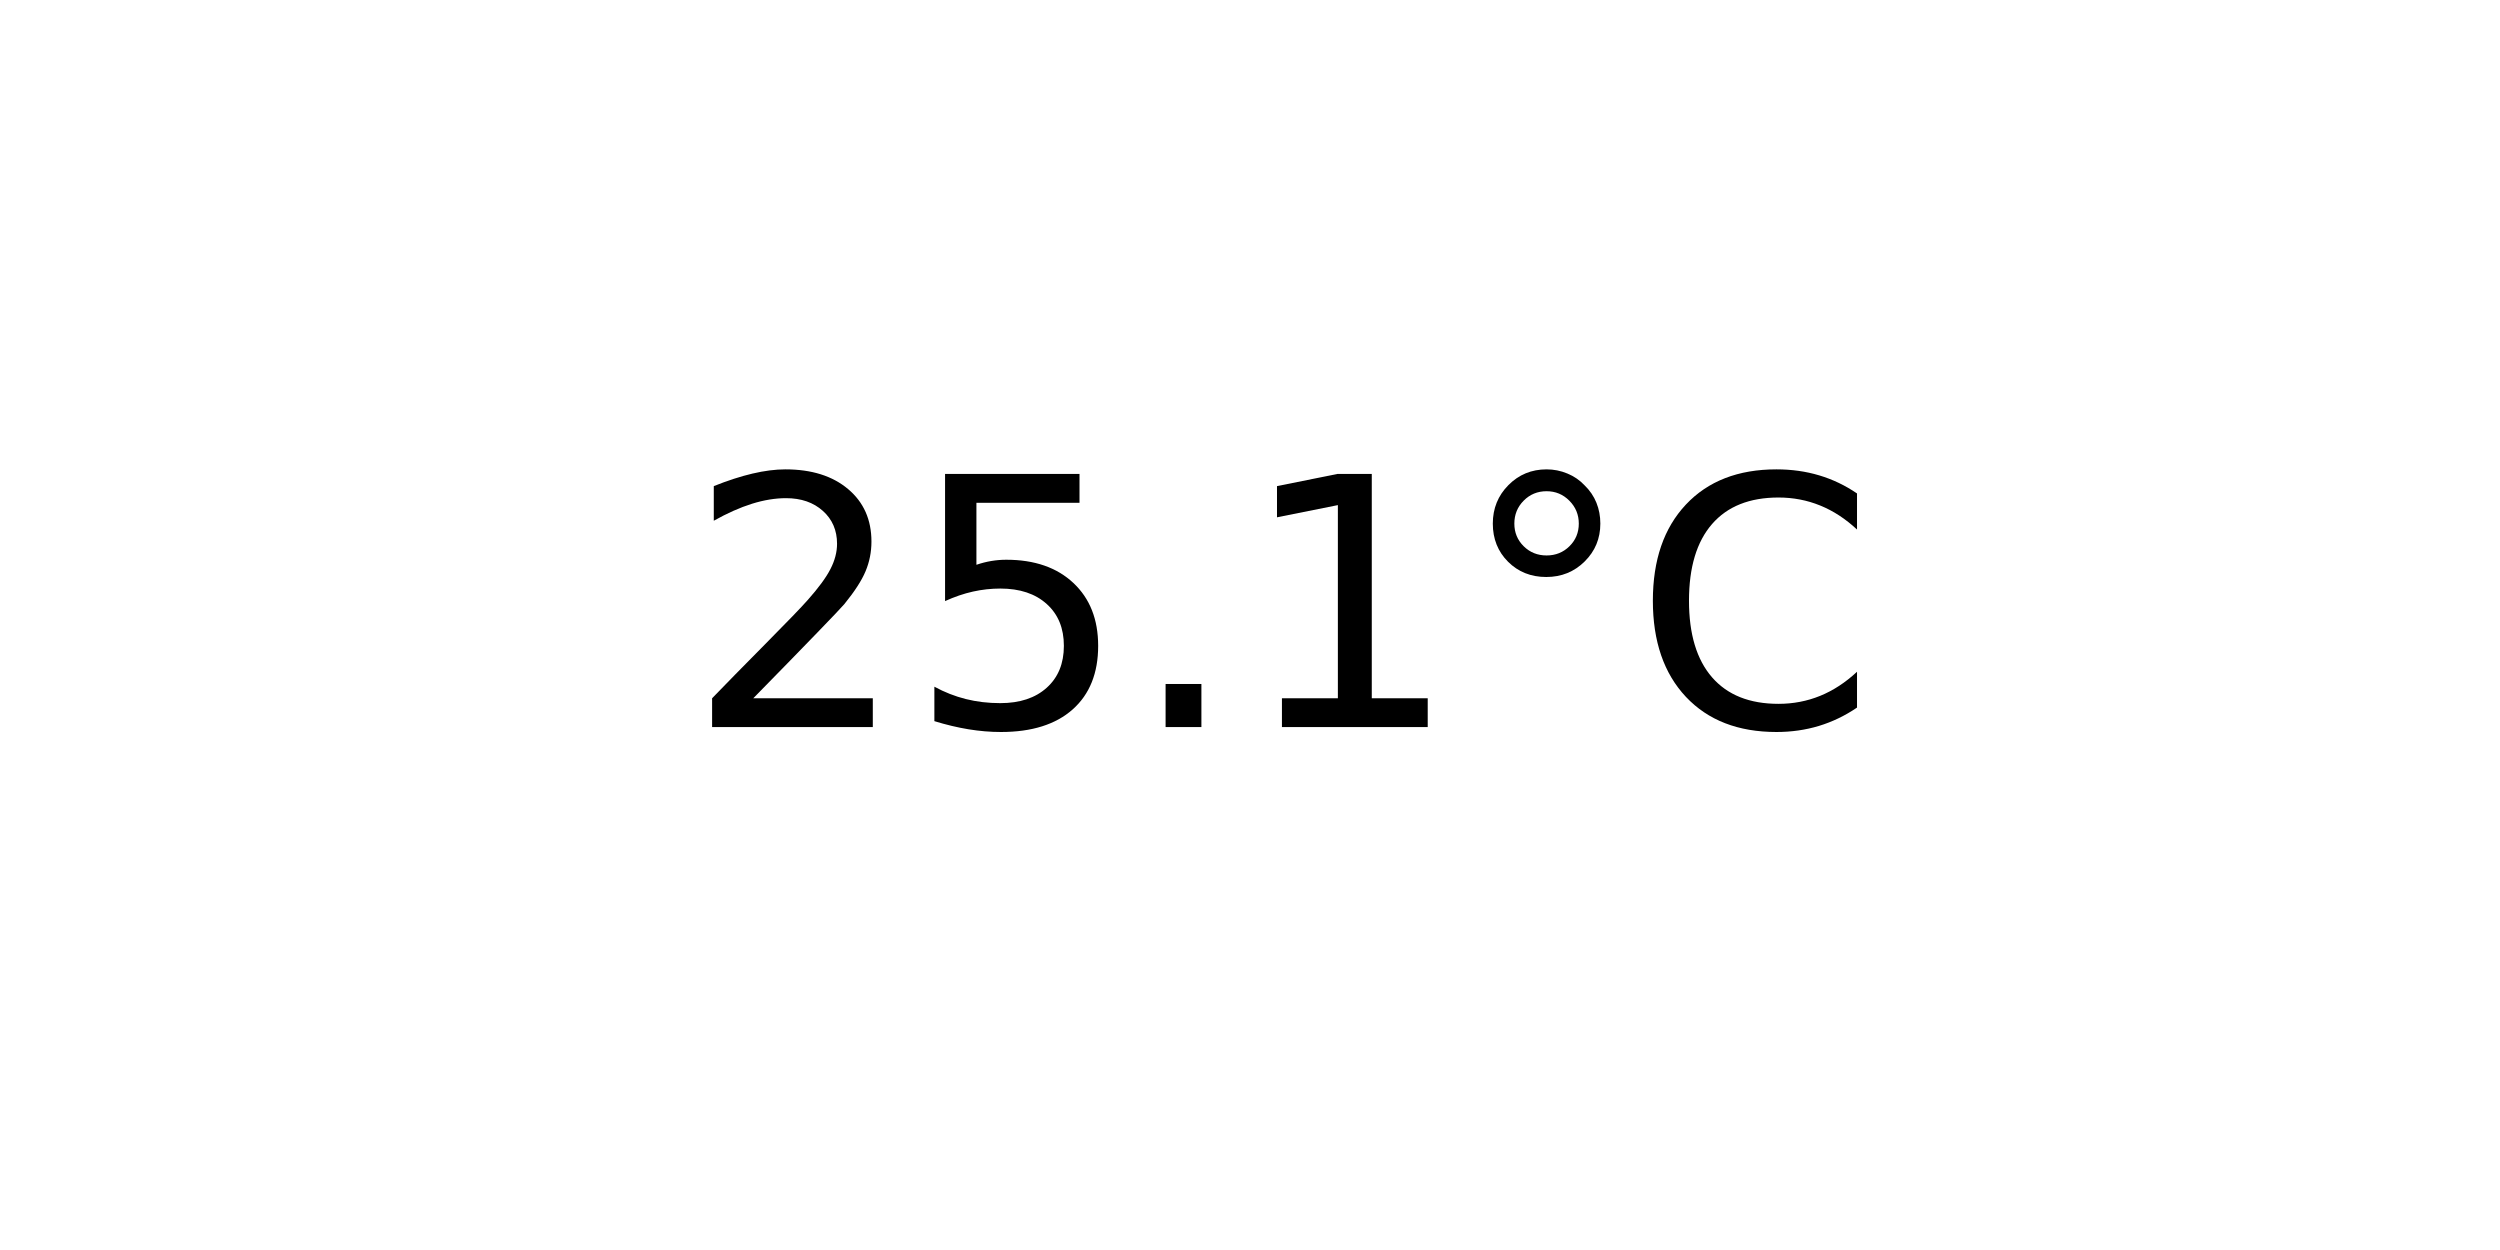
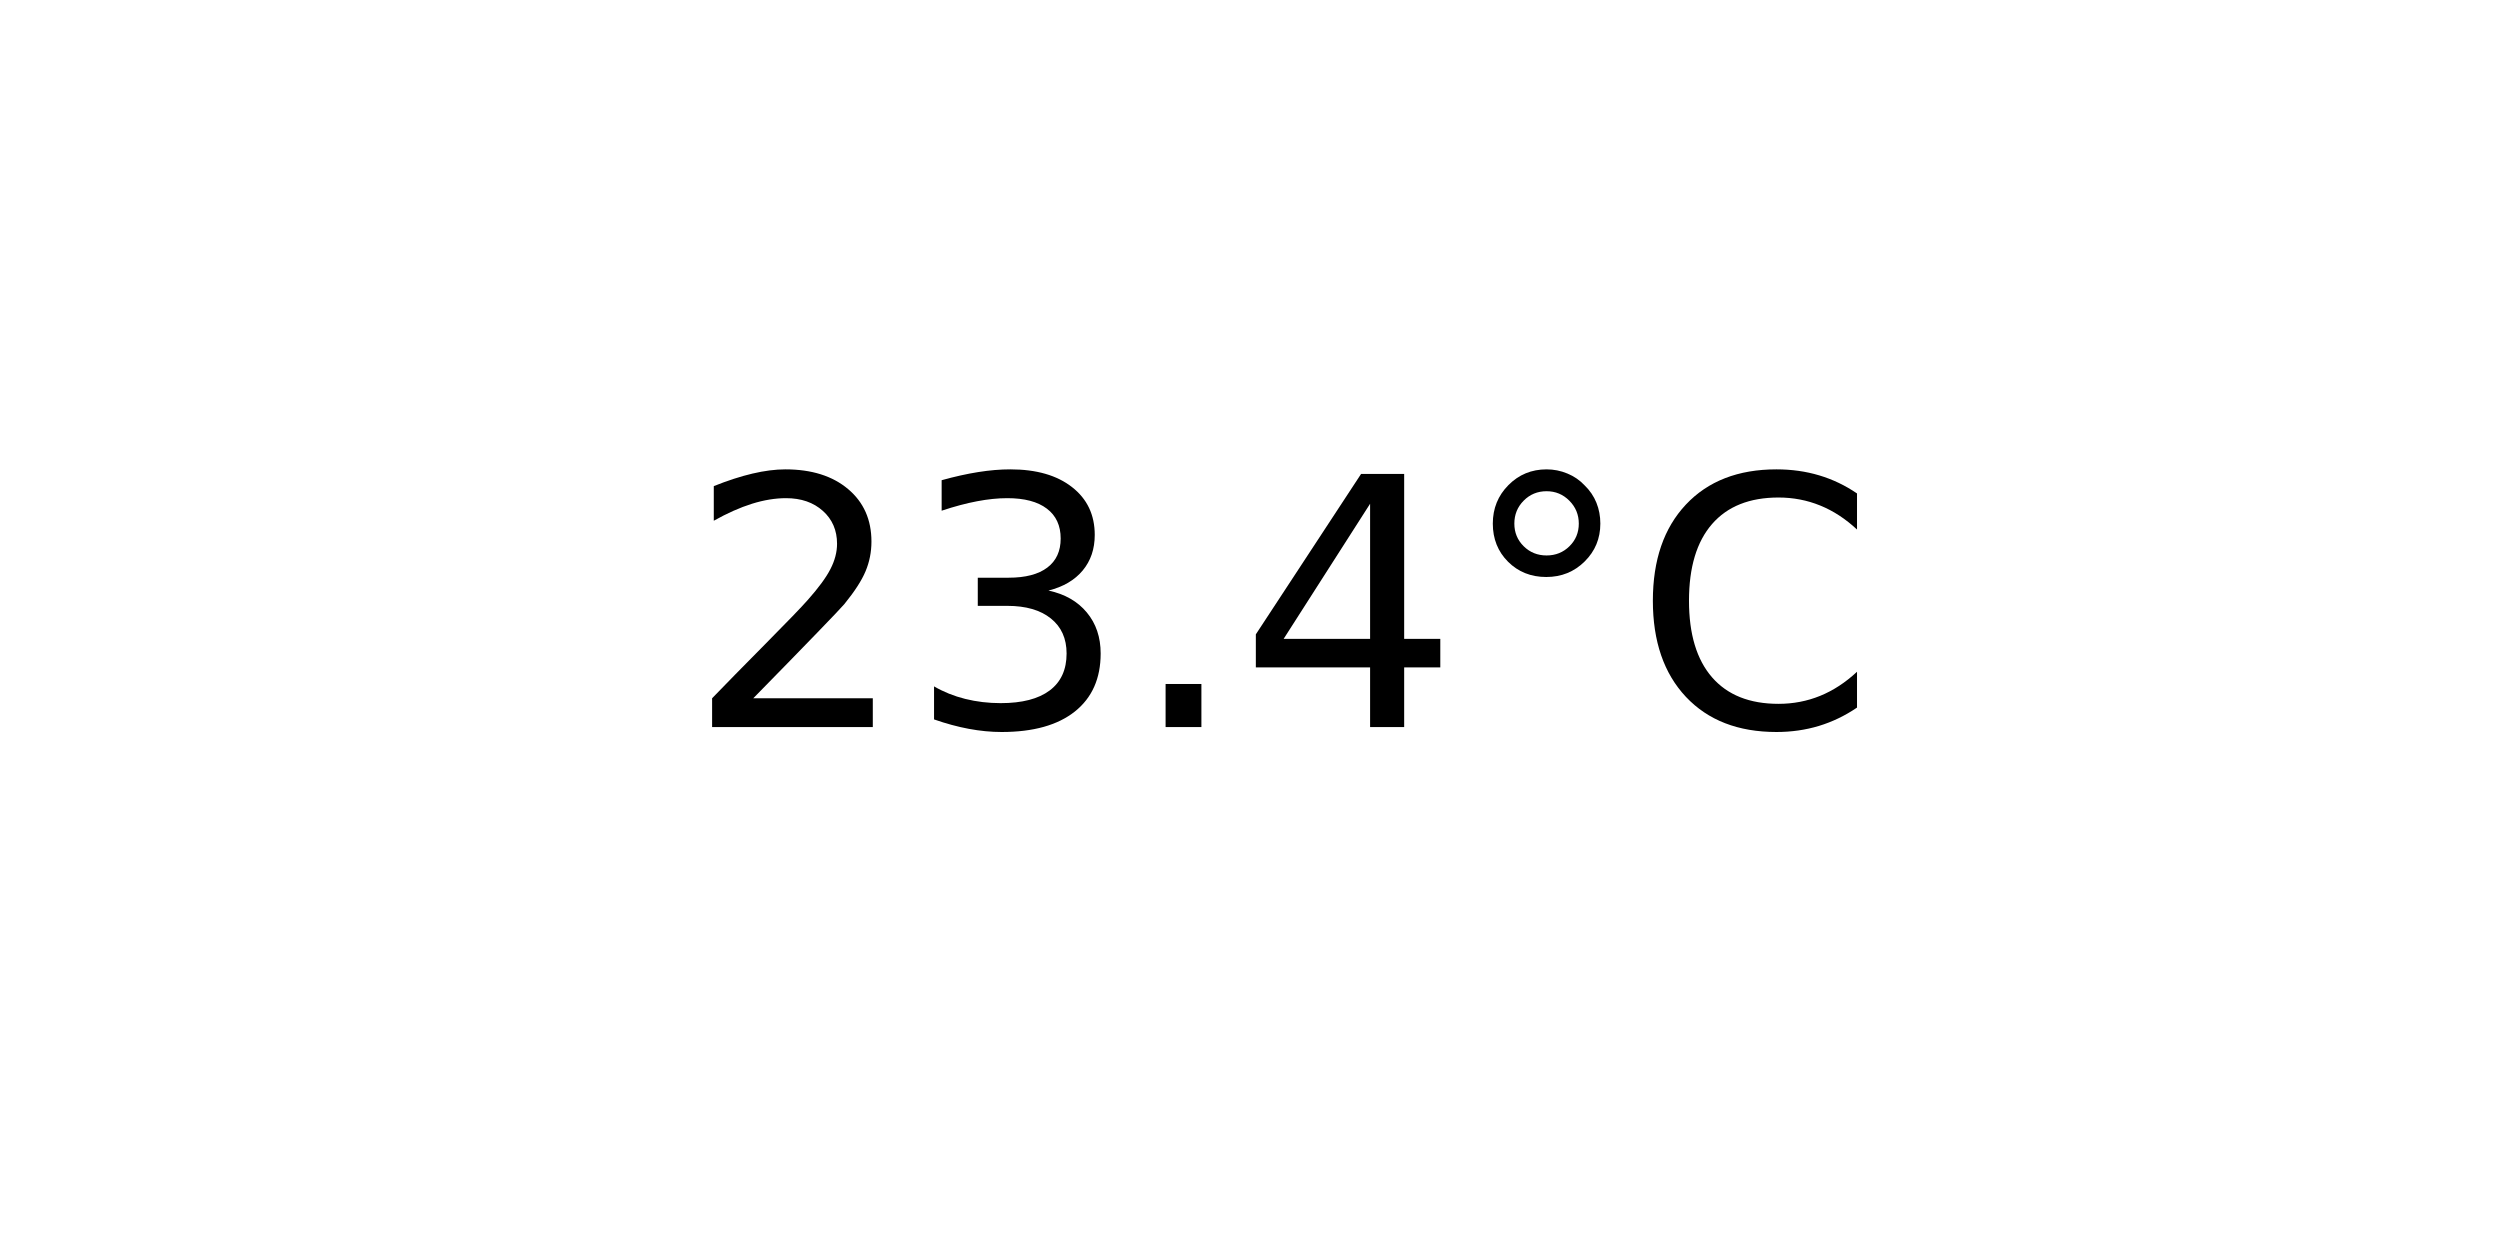
<svg xmlns="http://www.w3.org/2000/svg" xmlns:xlink="http://www.w3.org/1999/xlink" width="72pt" height="36pt" viewBox="0 0 72 36" version="1.1">
  <defs>
    <style type="text/css">*{stroke-linejoin: round; stroke-linecap: butt}</style>
  </defs>
  <g id="figure_1">
    <g id="axes_1">
      <g id="text_1">
        <g transform="translate(19.77578 20.93937) scale(0.1 -0.1)">
          <defs>
            <path id="DejaVuSans-32" d="M 1228 531  L 3431 531  L 3431 0  L 469 0  L 469 531  Q 828 903 1448 1529  Q 2069 2156 2228 2338  Q 2531 2678 2651 2914  Q 2772 3150 2772 3378  Q 2772 3750 2511 3984  Q 2250 4219 1831 4219  Q 1534 4219 1204 4116  Q 875 4013 500 3803  L 500 4441  Q 881 4594 1212 4672  Q 1544 4750 1819 4750  Q 2544 4750 2975 4387  Q 3406 4025 3406 3419  Q 3406 3131 3298 2873  Q 3191 2616 2906 2266  Q 2828 2175 2409 1742  Q 1991 1309 1228 531  z " transform="scale(0.015625)" />
-             <path id="DejaVuSans-35" d="M 691 4666  L 3169 4666  L 3169 4134  L 1269 4134  L 1269 2991  Q 1406 3038 1543 3061  Q 1681 3084 1819 3084  Q 2600 3084 3056 2656  Q 3513 2228 3513 1497  Q 3513 744 3044 326  Q 2575 -91 1722 -91  Q 1428 -91 1123 -41  Q 819 9 494 109  L 494 744  Q 775 591 1075 516  Q 1375 441 1709 441  Q 2250 441 2565 725  Q 2881 1009 2881 1497  Q 2881 1984 2565 2268  Q 2250 2553 1709 2553  Q 1456 2553 1204 2497  Q 953 2441 691 2322  L 691 4666  z " transform="scale(0.015625)" />
+             <path id="DejaVuSans-33" d="M 2597 2516  Q 3050 2419 3304 2112  Q 3559 1806 3559 1356  Q 3559 666 3084 287  Q 2609 -91 1734 -91  Q 1441 -91 1130 -33  Q 819 25 488 141  L 488 750  Q 750 597 1062 519  Q 1375 441 1716 441  Q 2309 441 2620 675  Q 2931 909 2931 1356  Q 2931 1769 2642 2001  Q 2353 2234 1838 2234  L 1294 2234  L 1294 2753  L 1863 2753  Q 2328 2753 2575 2939  Q 2822 3125 2822 3475  Q 2822 3834 2567 4026  Q 2313 4219 1838 4219  Q 1578 4219 1281 4162  Q 984 4106 628 3988  L 628 4550  Q 988 4650 1302 4700  Q 1616 4750 1894 4750  Q 2613 4750 3031 4423  Q 3450 4097 3450 3541  Q 3450 3153 3228 2886  Q 3006 2619 2597 2516  z " transform="scale(0.015625)" />
            <path id="DejaVuSans-2e" d="M 684 794  L 1344 794  L 1344 0  L 684 0  L 684 794  z " transform="scale(0.015625)" />
-             <path id="DejaVuSans-31" d="M 794 531  L 1825 531  L 1825 4091  L 703 3866  L 703 4441  L 1819 4666  L 2450 4666  L 2450 531  L 3481 531  L 3481 0  L 794 0  L 794 531  z " transform="scale(0.015625)" />
+             <path id="DejaVuSans-34" d="M 2419 4116  L 825 1625  L 2419 1625  L 2419 4116  z M 2253 4666  L 3047 4666  L 3047 1625  L 3713 1625  L 3713 1100  L 3047 1100  L 3047 0  L 2419 0  L 2419 1100  L 313 1100  L 313 1709  L 2253 4666  z " transform="scale(0.015625)" />
            <path id="DejaVuSans-b0" d="M 1600 4347  Q 1350 4347 1178 4173  Q 1006 4000 1006 3750  Q 1006 3503 1178 3333  Q 1350 3163 1600 3163  Q 1850 3163 2022 3333  Q 2194 3503 2194 3750  Q 2194 3997 2020 4172  Q 1847 4347 1600 4347  z M 1600 4750  Q 1800 4750 1984 4673  Q 2169 4597 2303 4453  Q 2447 4313 2519 4134  Q 2591 3956 2591 3750  Q 2591 3338 2302 3052  Q 2013 2766 1594 2766  Q 1172 2766 890 3047  Q 609 3328 609 3750  Q 609 4169 896 4459  Q 1184 4750 1600 4750  z " transform="scale(0.015625)" />
            <path id="DejaVuSans-43" d="M 4122 4306  L 4122 3641  Q 3803 3938 3442 4084  Q 3081 4231 2675 4231  Q 1875 4231 1450 3742  Q 1025 3253 1025 2328  Q 1025 1406 1450 917  Q 1875 428 2675 428  Q 3081 428 3442 575  Q 3803 722 4122 1019  L 4122 359  Q 3791 134 3420 21  Q 3050 -91 2638 -91  Q 1578 -91 968 557  Q 359 1206 359 2328  Q 359 3453 968 4101  Q 1578 4750 2638 4750  Q 3056 4750 3426 4639  Q 3797 4528 4122 4306  z " transform="scale(0.015625)" />
          </defs>
          <use xlink:href="#DejaVuSans-32" />
-           <use xlink:href="#DejaVuSans-35" x="63.623" />
+           <use xlink:href="#DejaVuSans-33" x="63.623" />
          <use xlink:href="#DejaVuSans-2e" x="127.246" />
-           <use xlink:href="#DejaVuSans-31" x="159.033" />
+           <use xlink:href="#DejaVuSans-34" x="159.033" />
          <use xlink:href="#DejaVuSans-b0" x="222.656" />
          <use xlink:href="#DejaVuSans-43" x="272.656" />
        </g>
      </g>
    </g>
  </g>
</svg>
